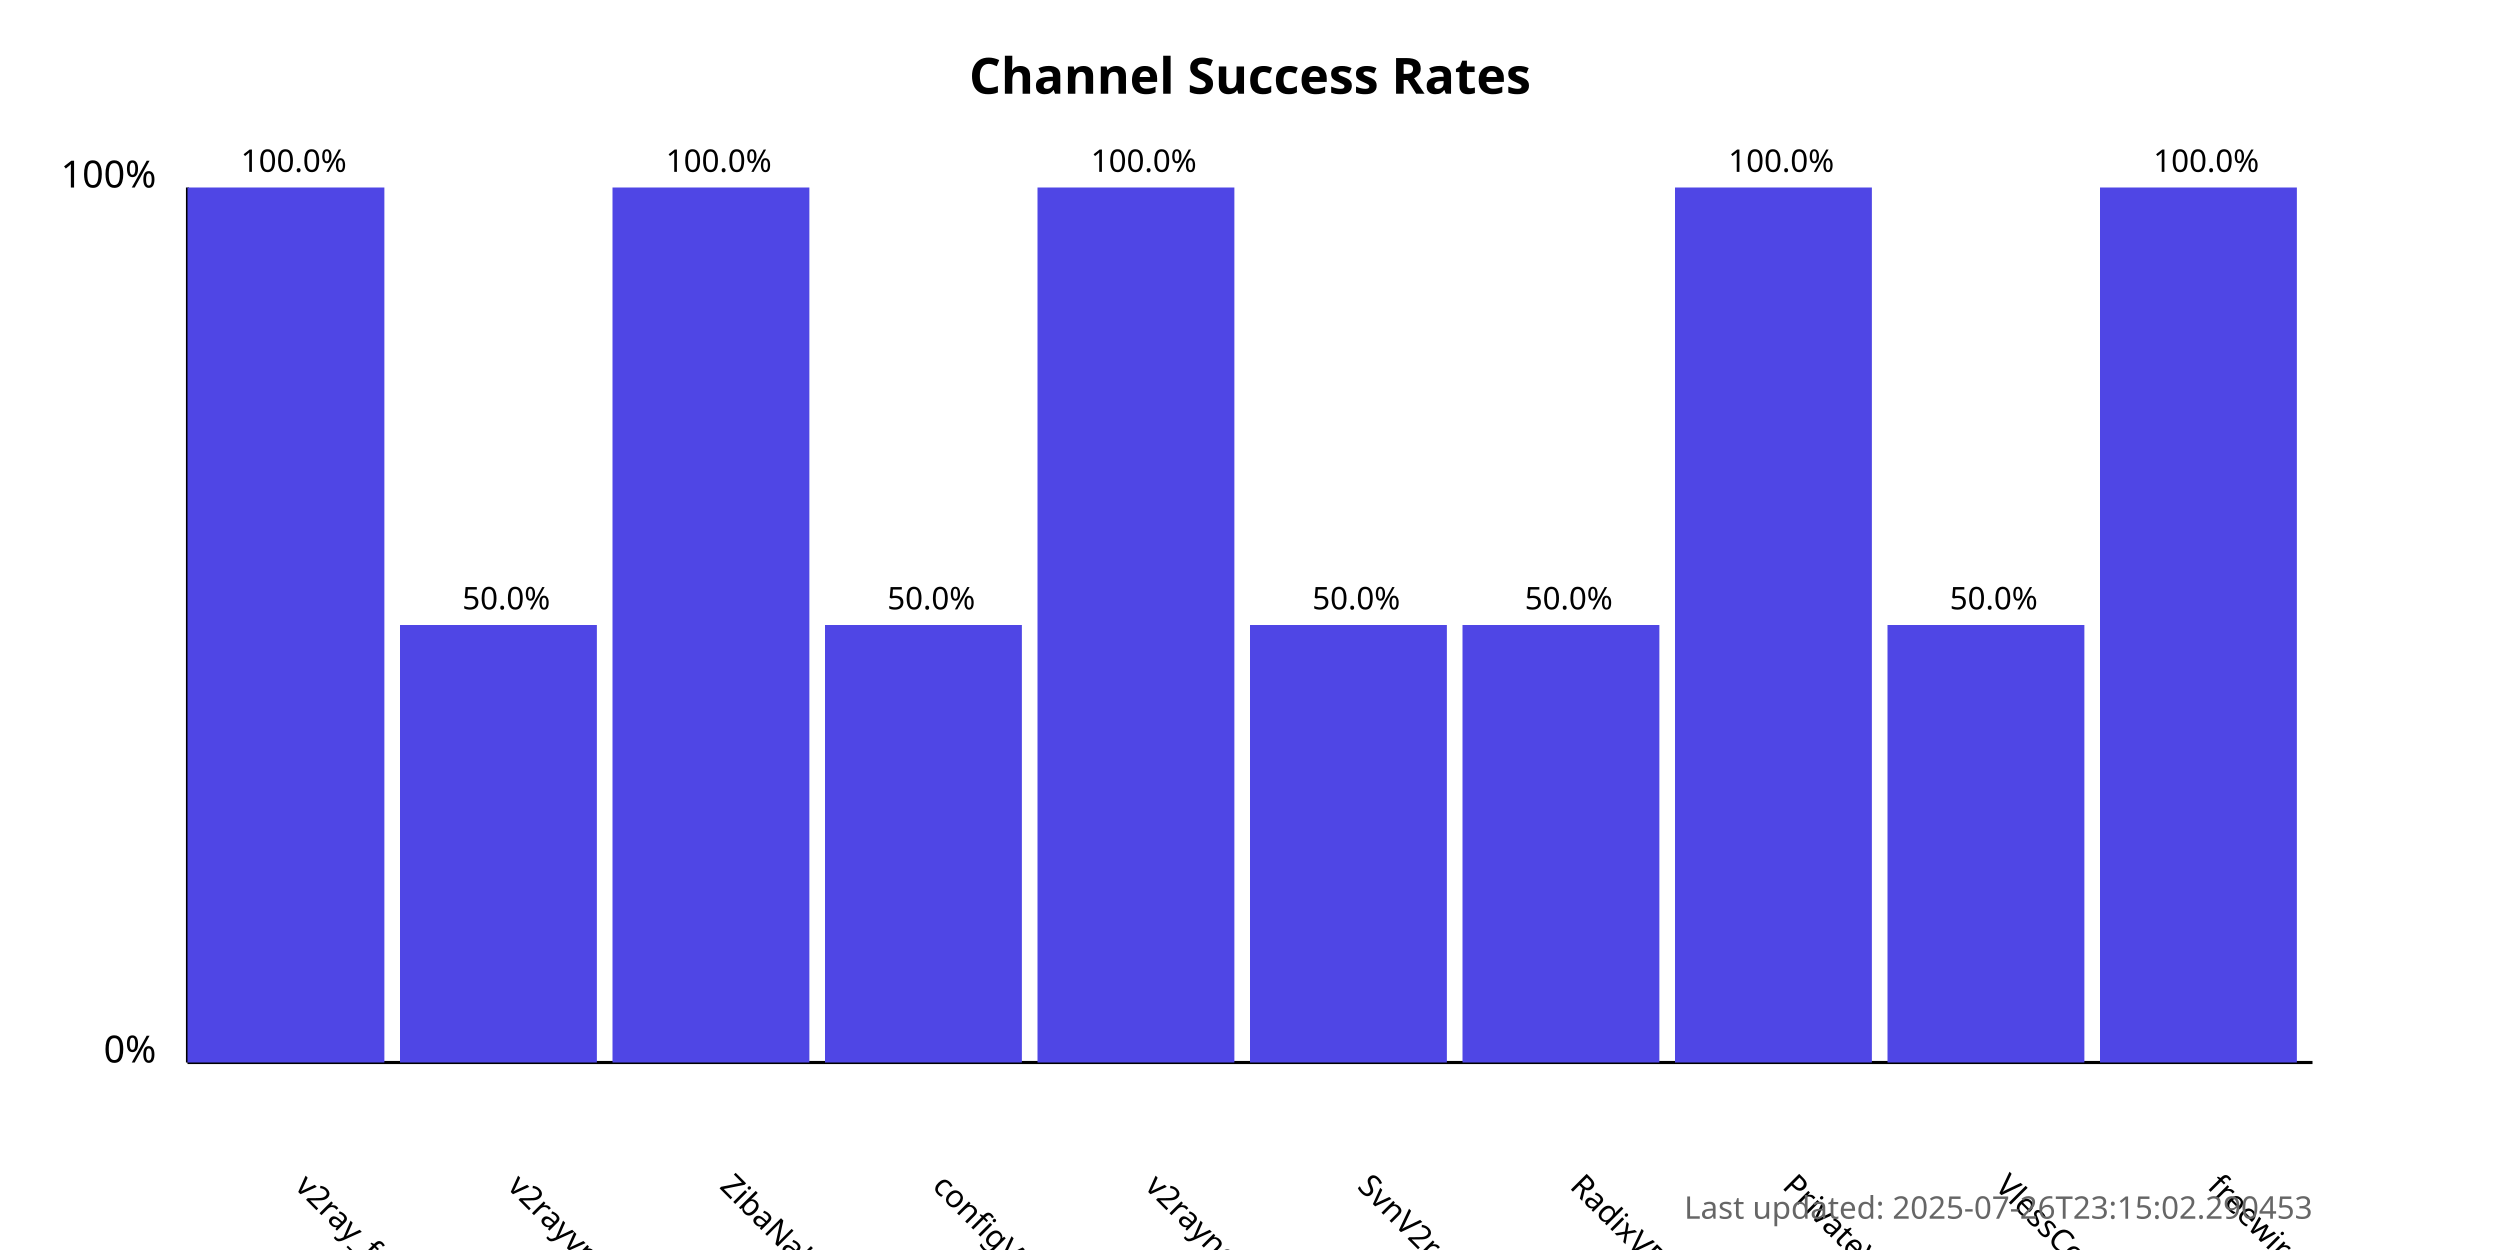
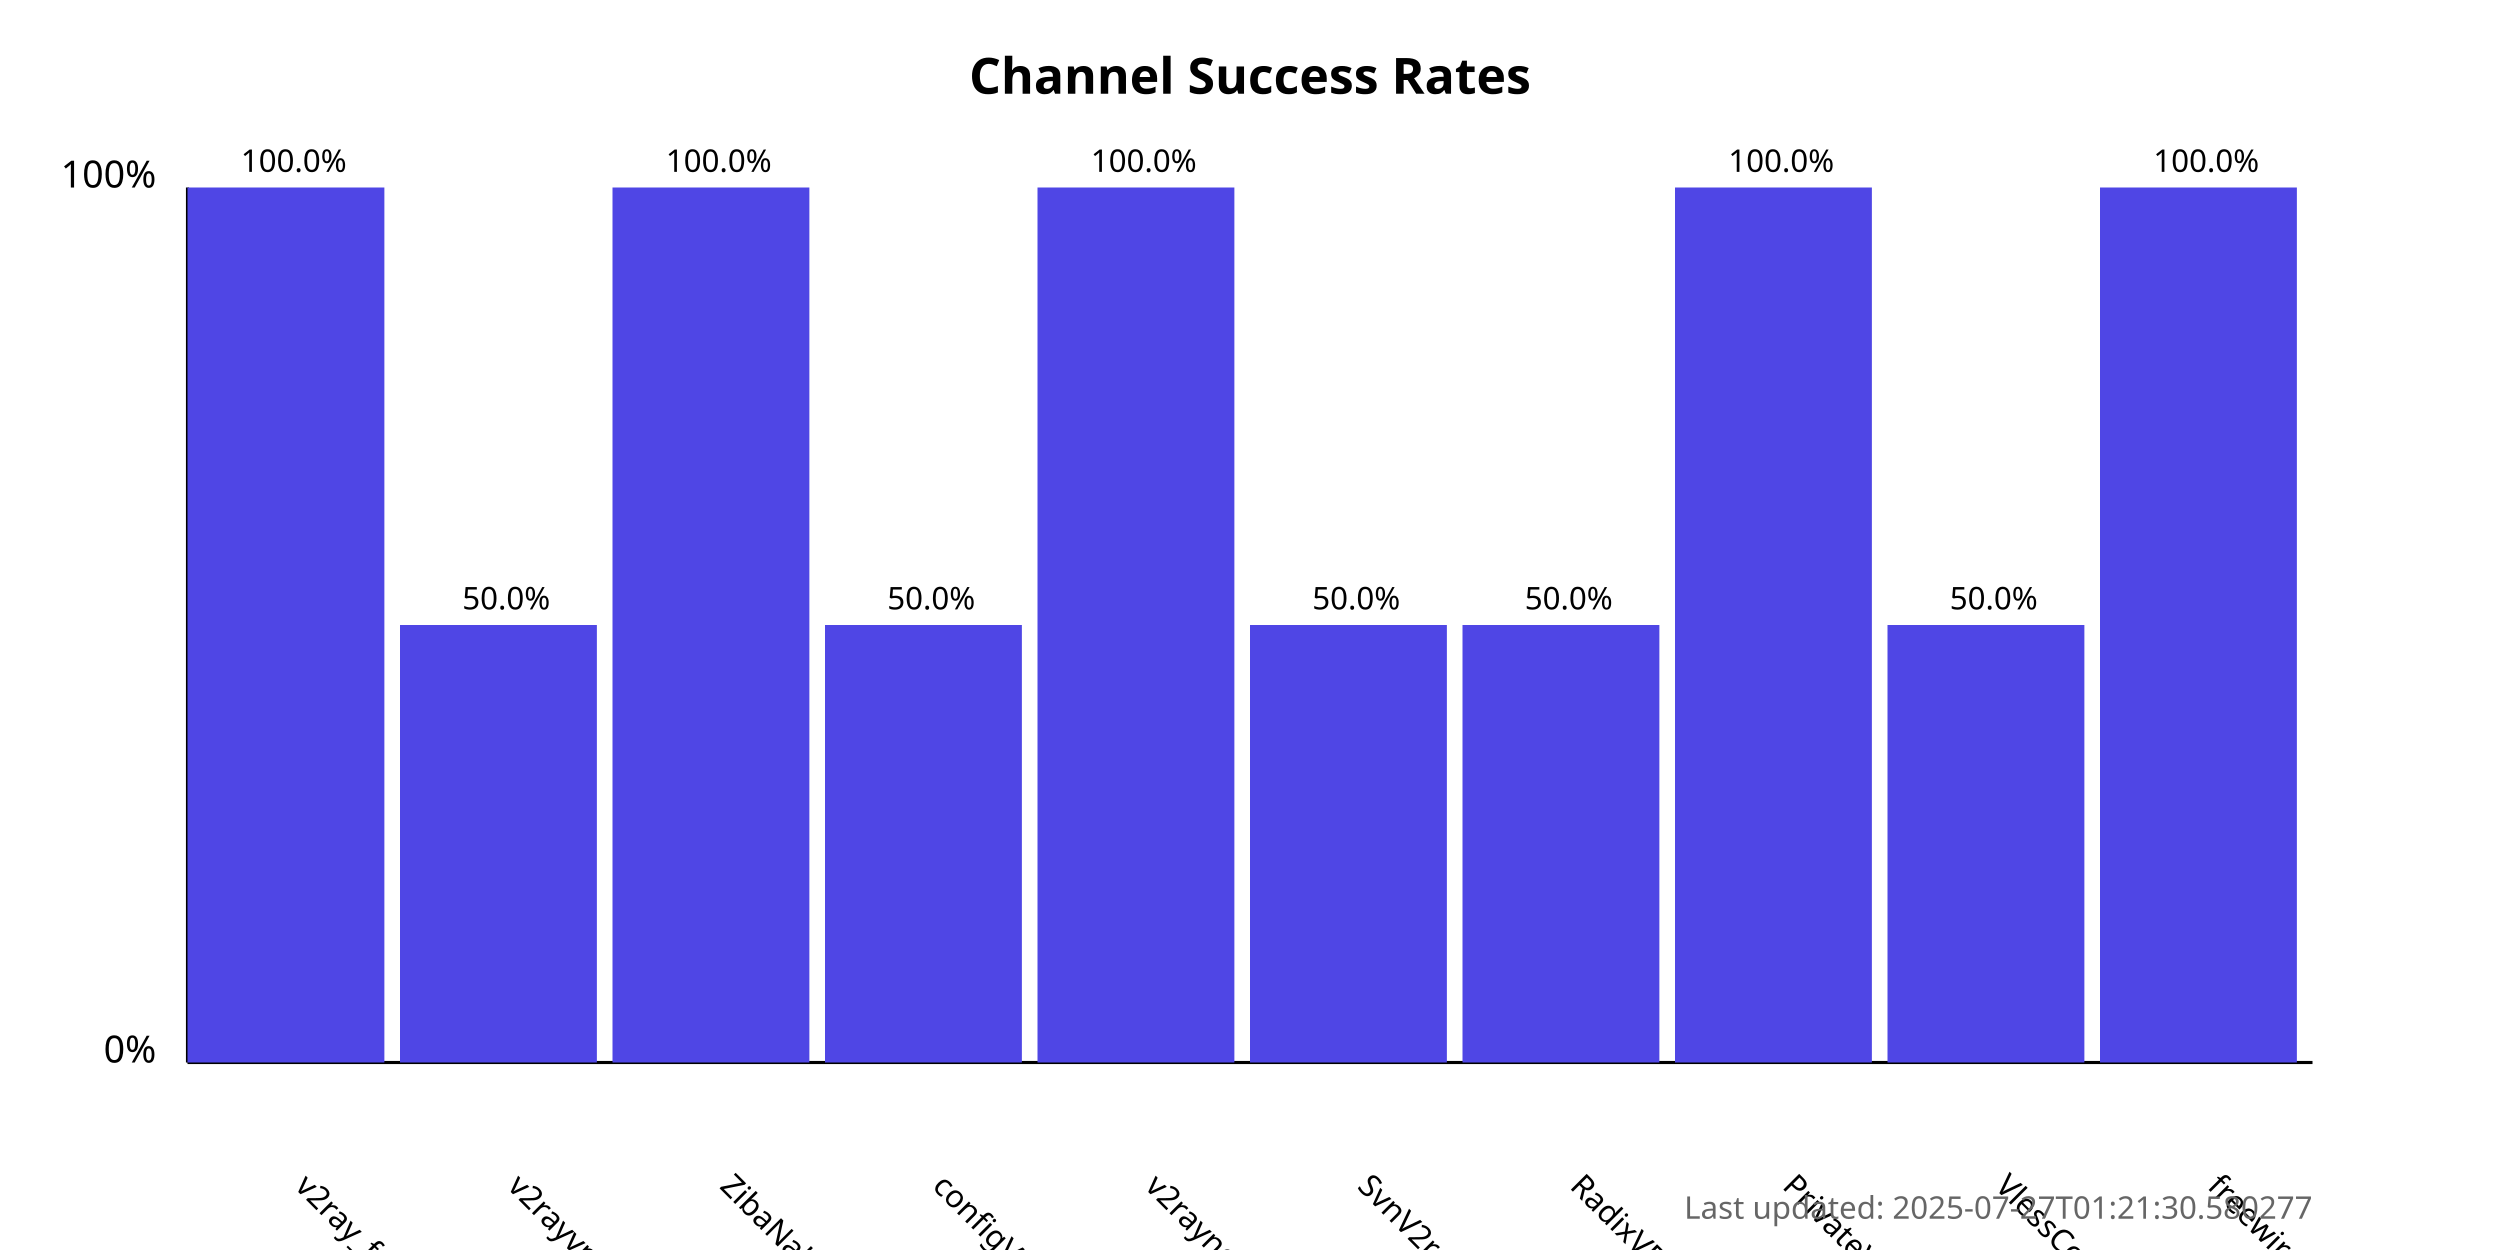
<svg xmlns="http://www.w3.org/2000/svg" width="800" height="400">
  <style>
            .chart-title { font: bold 16px sans-serif; }
            .axis-label { font: 12px sans-serif; }
            .tick-label { font: 10px sans-serif; }
            .bar { fill: #4f46e5; }
            .bar:hover { fill: #6366f1; }
            .timestamp { font: 10px sans-serif; fill: #666; }
        </style>
  <text x="400.0" y="30" text-anchor="middle" class="chart-title">
            Channel Success Rates
        </text>
  <line x1="60" y1="340" x2="60" y2="60" stroke="black" stroke-width="1" />
  <line x1="60" y1="340" x2="740" y2="340" stroke="black" stroke-width="1" />
  <text x="50" y="340" text-anchor="end" class="axis-label">0%</text>
  <text x="50" y="60" text-anchor="end" class="axis-label">100%</text>
  <g>
    <rect x="60" y="60.0" width="63.0" height="280.0" class="bar" />
    <text x="94.0" y="380" transform="rotate(45, 94.0, 380)" text-anchor="start" class="tick-label">
                v2ray_free_conf
            </text>
    <text x="94.0" y="55.0" text-anchor="middle" class="tick-label">
                100.0%
            </text>
  </g>
  <g>
    <rect x="128.0" y="200.0" width="63.0" height="140.0" class="bar" />
    <text x="162.0" y="380" transform="rotate(45, 162.0, 380)" text-anchor="start" class="tick-label">
                v2rayvpno
            </text>
    <text x="162.0" y="195.0" text-anchor="middle" class="tick-label">
                50.0%
            </text>
  </g>
  <g>
    <rect x="196.0" y="60.0" width="63.0" height="280.0" class="bar" />
    <text x="230.0" y="380" transform="rotate(45, 230.0, 380)" text-anchor="start" class="tick-label">
                ZibaNabz
            </text>
    <text x="230.0" y="55.0" text-anchor="middle" class="tick-label">
                100.0%
            </text>
  </g>
  <g>
    <rect x="264.0" y="200.0" width="63.0" height="140.0" class="bar" />
    <text x="298.0" y="380" transform="rotate(45, 298.0, 380)" text-anchor="start" class="tick-label">
                configV2rayForFree
            </text>
    <text x="298.0" y="195.0" text-anchor="middle" class="tick-label">
                50.0%
            </text>
  </g>
  <g>
    <rect x="332.0" y="60.0" width="63.0" height="280.0" class="bar" />
    <text x="366.0" y="380" transform="rotate(45, 366.0, 380)" text-anchor="start" class="tick-label">
                v2rayngvpn
            </text>
    <text x="366.0" y="55.0" text-anchor="middle" class="tick-label">
                100.0%
            </text>
  </g>
  <g>
    <rect x="400.0" y="200.0" width="63.0" height="140.0" class="bar" />
    <text x="434.0" y="380" transform="rotate(45, 434.0, 380)" text-anchor="start" class="tick-label">
                SvnV2ray
            </text>
    <text x="434.0" y="195.0" text-anchor="middle" class="tick-label">
                50.0%
            </text>
  </g>
  <g>
    <rect x="468.0" y="200.0" width="63.0" height="140.0" class="bar" />
    <text x="502.0" y="380" transform="rotate(45, 502.0, 380)" text-anchor="start" class="tick-label">
                RadixVPN
            </text>
    <text x="502.0" y="195.0" text-anchor="middle" class="tick-label">
                50.0%
            </text>
  </g>
  <g>
    <rect x="536.0" y="60.0" width="63.0" height="280.0" class="bar" />
    <text x="570.0" y="380" transform="rotate(45, 570.0, 380)" text-anchor="start" class="tick-label">
                PrivateVPNs
            </text>
    <text x="570.0" y="55.0" text-anchor="middle" class="tick-label">
                100.0%
            </text>
  </g>
  <g>
    <rect x="604.0" y="200.0" width="63.0" height="140.0" class="bar" />
    <text x="638.0" y="380" transform="rotate(45, 638.0, 380)" text-anchor="start" class="tick-label">
                VlessConfig
            </text>
    <text x="638.0" y="195.0" text-anchor="middle" class="tick-label">
                50.0%
            </text>
  </g>
  <g>
    <rect x="672.0" y="60.0" width="63.0" height="280.0" class="bar" />
    <text x="706.0" y="380" transform="rotate(45, 706.0, 380)" text-anchor="start" class="tick-label">
                freewireguard
            </text>
    <text x="706.0" y="55.0" text-anchor="middle" class="tick-label">
                100.0%
            </text>
  </g>
  <text x="740" y="390" text-anchor="end" class="timestamp">
-             Last updated: 2025-07-26T23:15:02.290453
+             Last updated: 2025-07-27T01:21:30.580277
        </text>
</svg>
